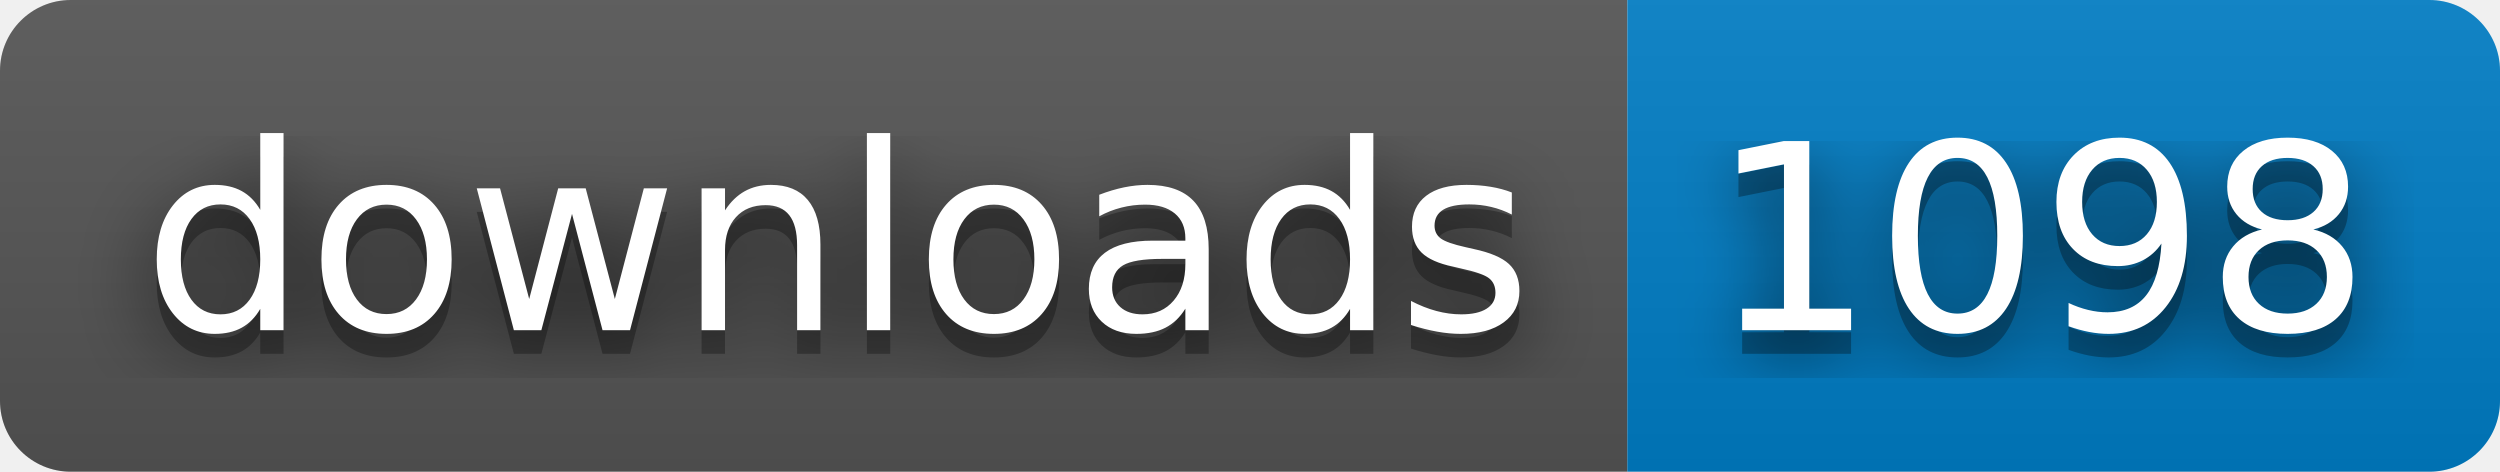
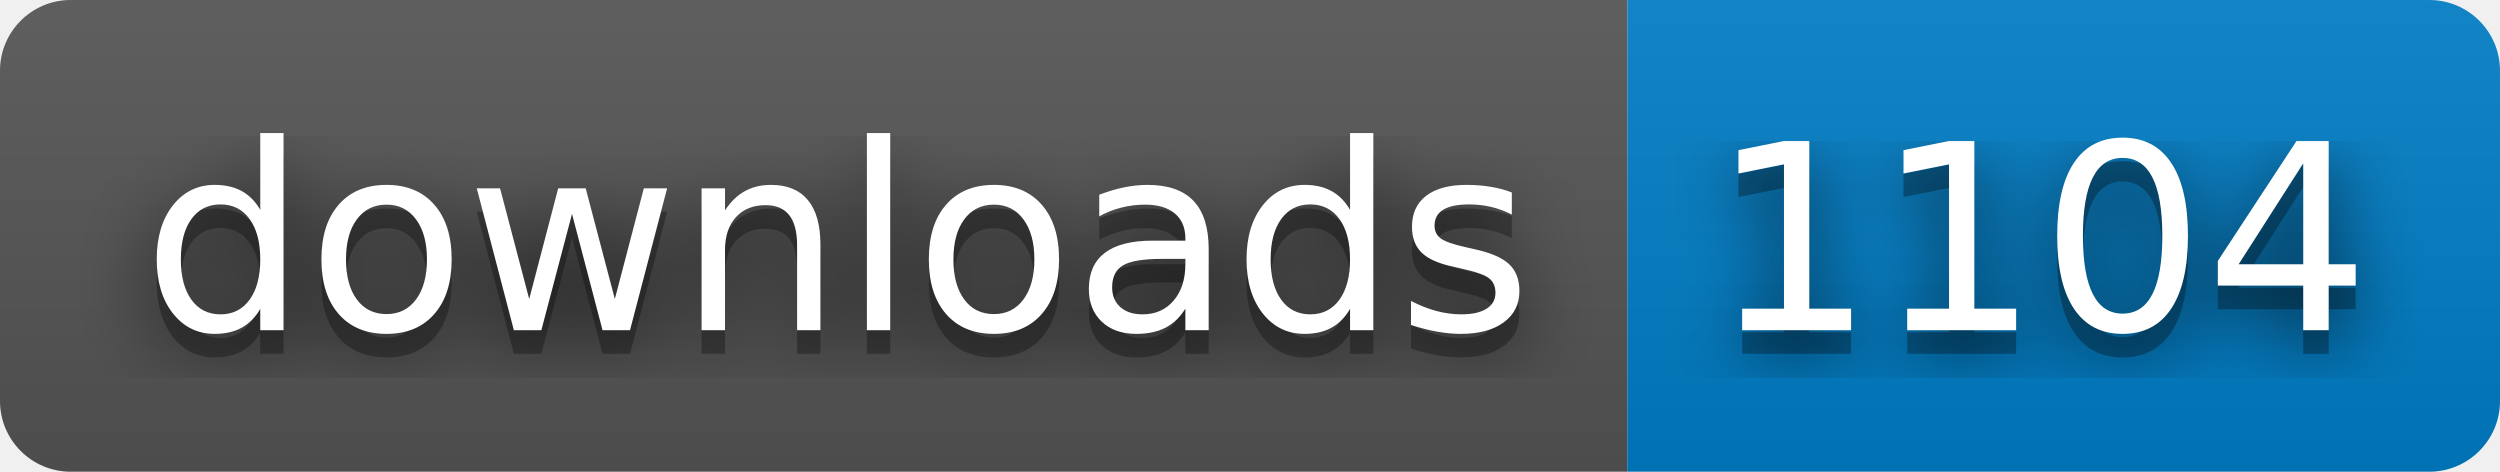
- <svg xmlns="http://www.w3.org/2000/svg" width="106" height="20" role="img" aria-label="downloads: 1098">
+ <svg xmlns="http://www.w3.org/2000/svg" width="106" height="20" role="img" aria-label="downloads: 1104">
  <filter id="blur">
    <feGaussianBlur stdDeviation="16" />
  </filter>
  <linearGradient id="s" x2="0" y2="100%">
    <stop offset="0" stop-color="#bbb" stop-opacity=".1" />
    <stop offset="1" stop-opacity=".1" />
  </linearGradient>
  <clipPath id="r">
    <rect width="106" height="20" rx="3" />
  </clipPath>
  <g clip-path="url(#r)">
    <rect width="69" height="20" fill="#555" />
    <rect x="69" width="37" height="20" fill="#007ec6" />
    <rect width="106" height="20" fill="url(#s)" />
  </g>
  <g fill="#fff" text-anchor="middle" font-family="Verdana,Geneva,DejaVu Sans,sans-serif" text-rendering="geometricPrecision" font-size="110">
    <g transform="scale(.1)">
      <g aria-hidden="true" fill="#010101">
        <text x="355" y="150" fill-opacity=".8" filter="url(#blur)" textLength="590">downloads</text>
        <text x="355" y="150" fill-opacity=".3" textLength="590">downloads</text>
      </g>
      <text x="355" y="140" textLength="590">downloads</text>
    </g>
    <g transform="scale(.1)">
      <g aria-hidden="true" fill="#010101">
-         <text x="865" y="150" fill-opacity=".8" filter="url(#blur)" textLength="270">1098</text>
-         <text x="865" y="150" fill-opacity=".3" textLength="270">1098</text>
+         <text x="865" y="150" fill-opacity=".8" filter="url(#blur)" textLength="270">1104</text>
+         <text x="865" y="150" fill-opacity=".3" textLength="270">1104</text>
      </g>
-       <text x="865" y="140" textLength="270">1098</text>
+       <text x="865" y="140" textLength="270">1104</text>
    </g>
  </g>
</svg>
